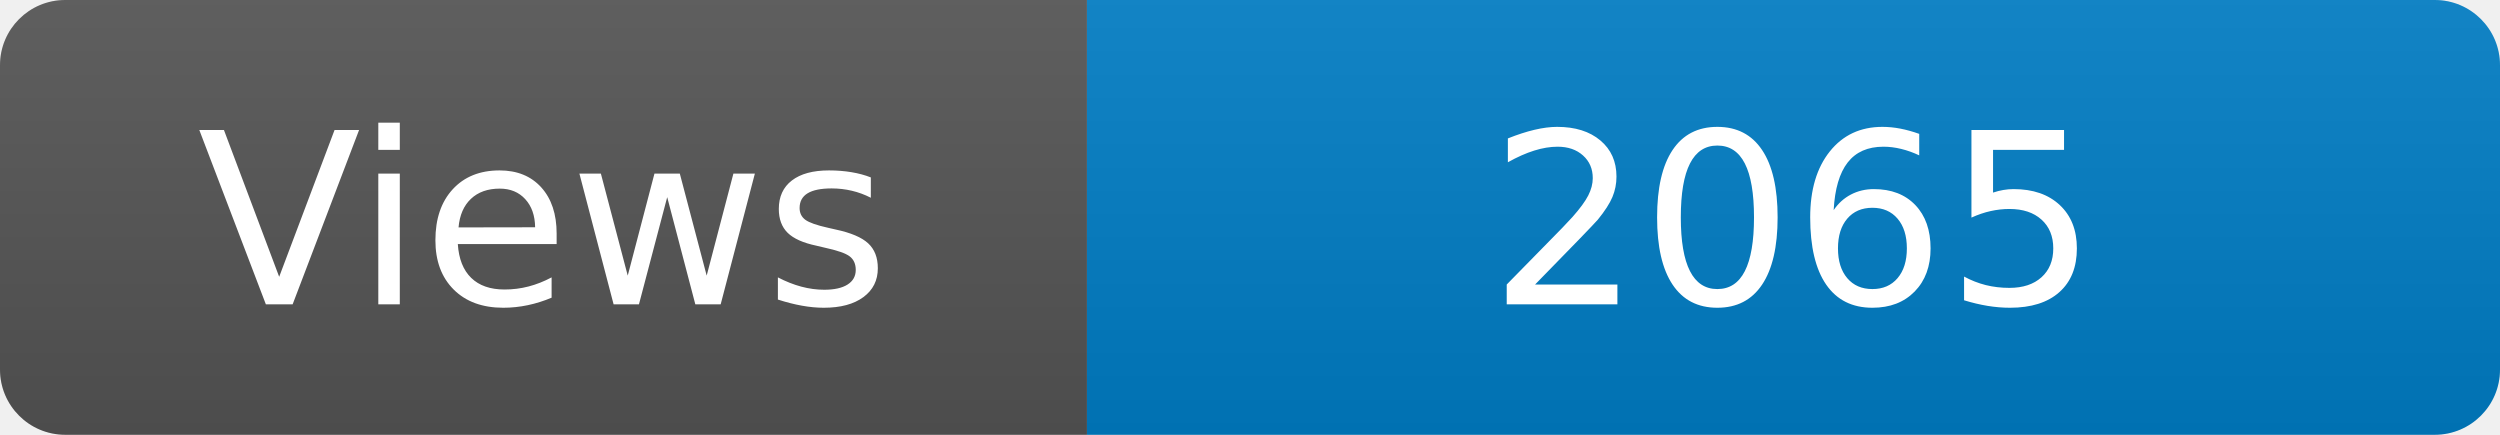
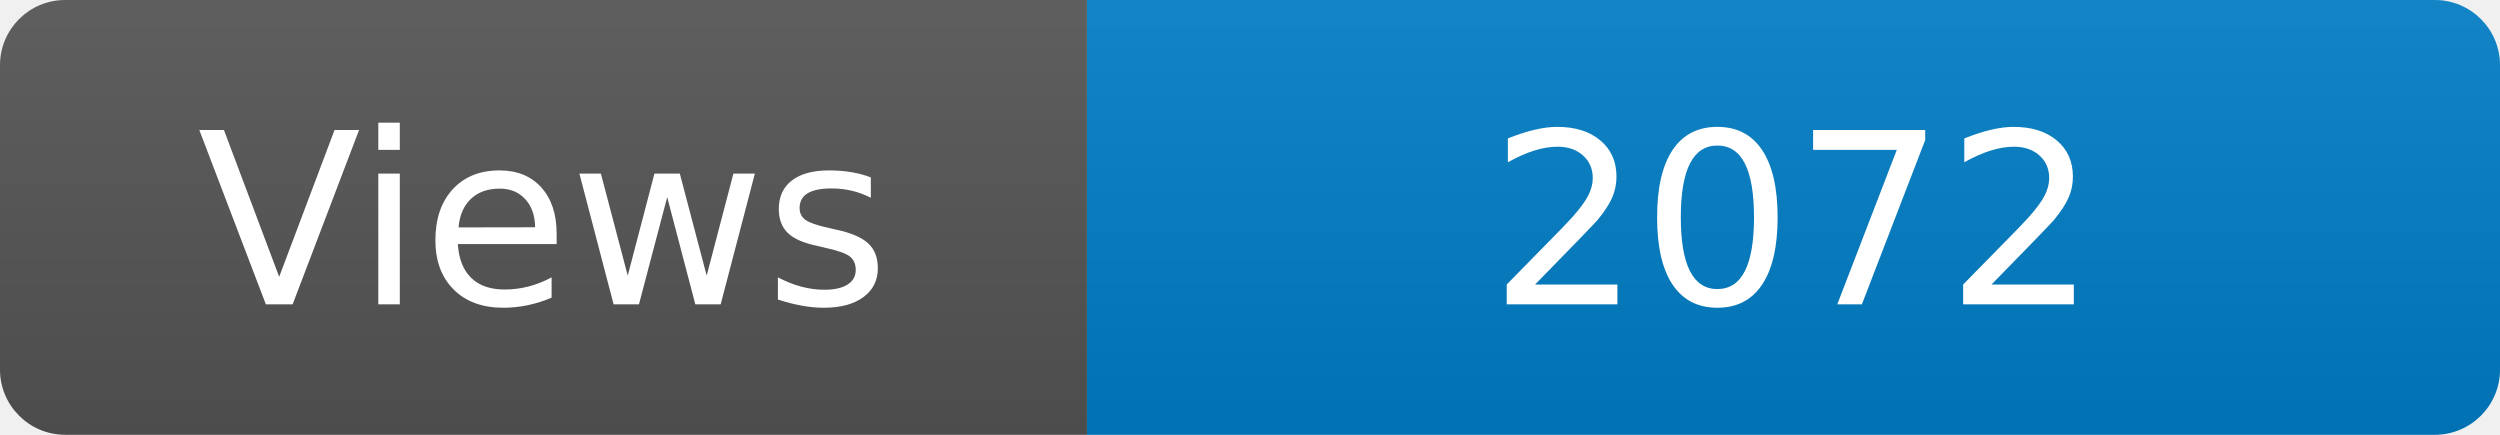
<svg xmlns="http://www.w3.org/2000/svg" width="115" height="20" role="img" aria-label="Maintained?: yes">
  <linearGradient id="s" x2="0" y2="100%">
    <stop offset="0" stop-color="#bbb" stop-opacity=".1" />
    <stop offset="1" stop-opacity=".1" />
  </linearGradient>
  <clipPath id="r">
    <rect width="115" height="20" rx="3" fill="#fff" />
  </clipPath>
  <g clip-path="url(#r)">
    <rect width="50" height="20" fill="#555" />
    <rect x="50" width="160" height="20" fill="#007ec6" />
    <rect width="115" height="20" fill="url(#s)" />
  </g>
  <g fill="#fff" text-anchor="middle" font-family="Verdana,Geneva,DejaVu Sans,sans-serif" font-size="110">
    <text x="250" y="140" transform="scale(.1)" fill="#fff">Views</text>
-     <text x="825" y="140" transform="scale(.1)" fill="#fff">2065</text>
+     <text x="825" y="140" transform="scale(.1)" fill="#fff">2072</text>
  </g>
</svg>
